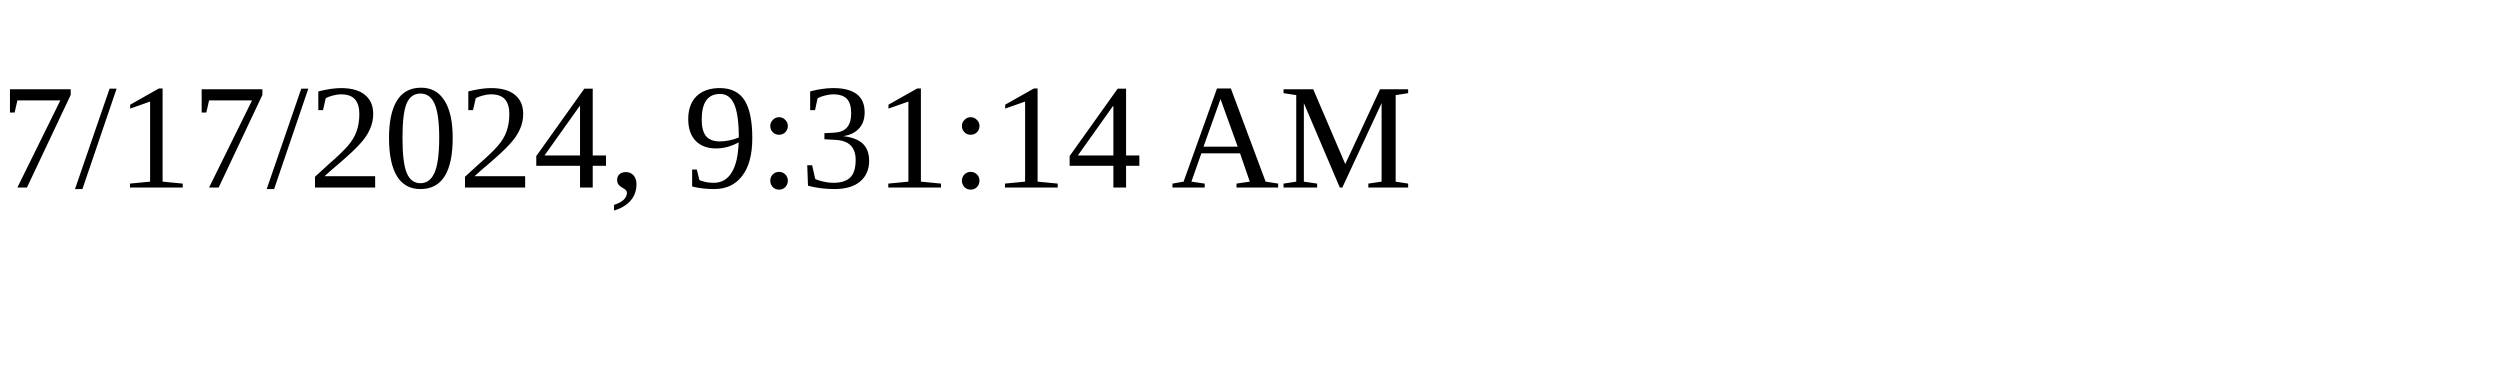
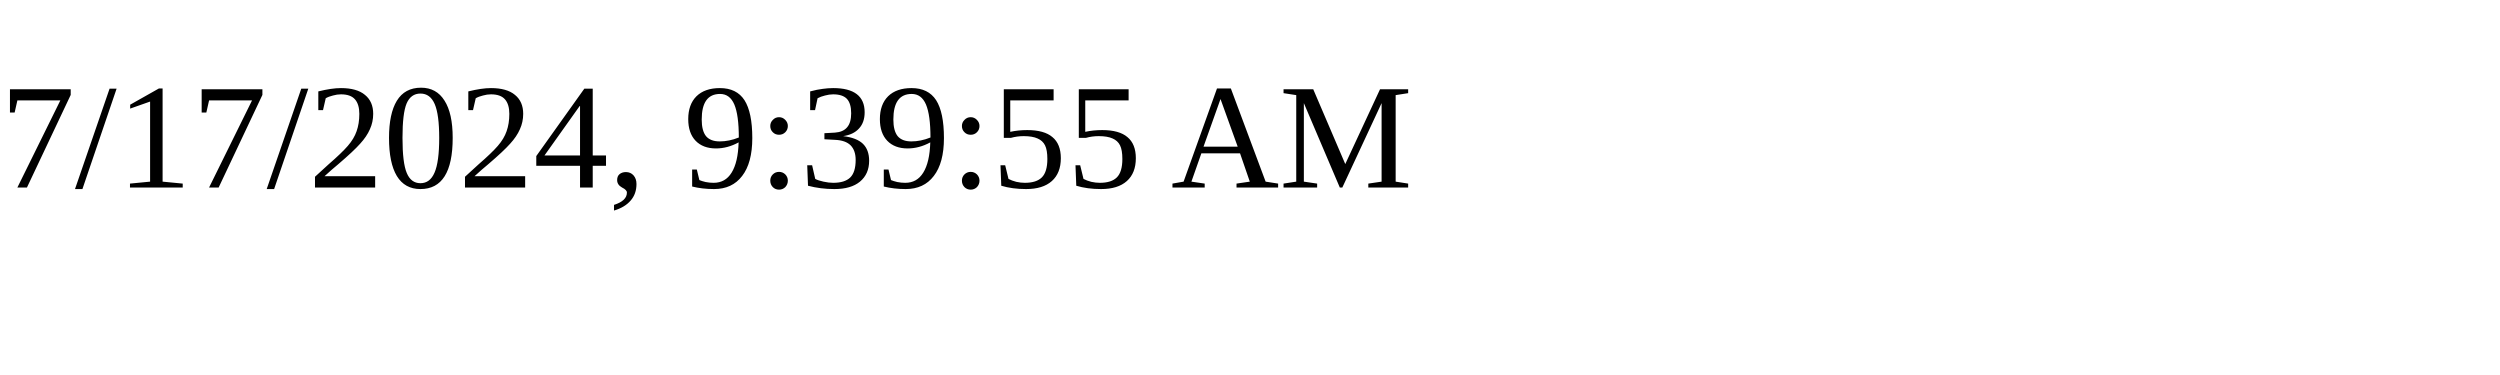
<svg xmlns="http://www.w3.org/2000/svg" height="30" width="200">
-   <text x="0" y="15">7/17/2024, 9:31:14 AM</text>
+   <text x="0" y="15">7/17/2024, 9:39:55 AM</text>
</svg>
